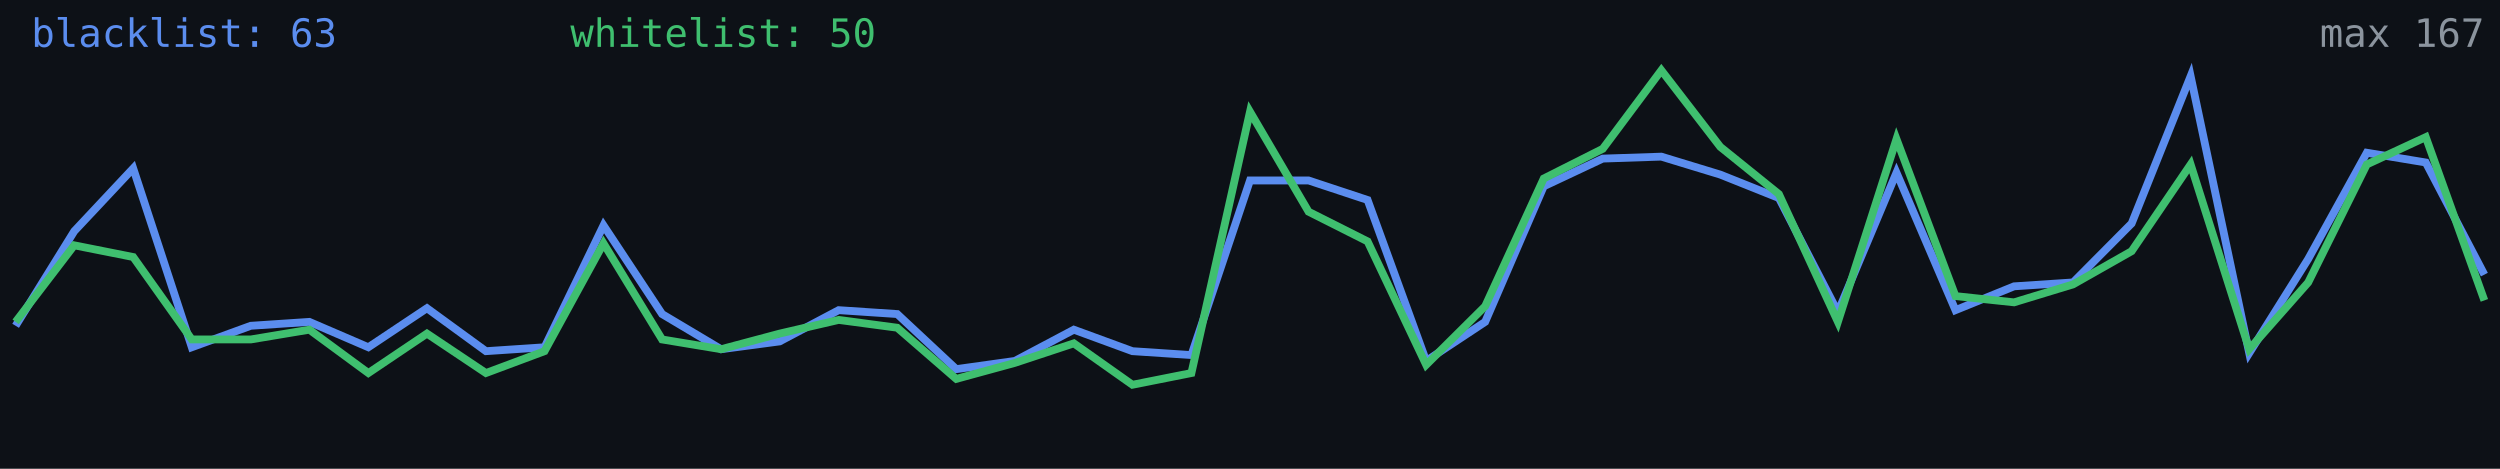
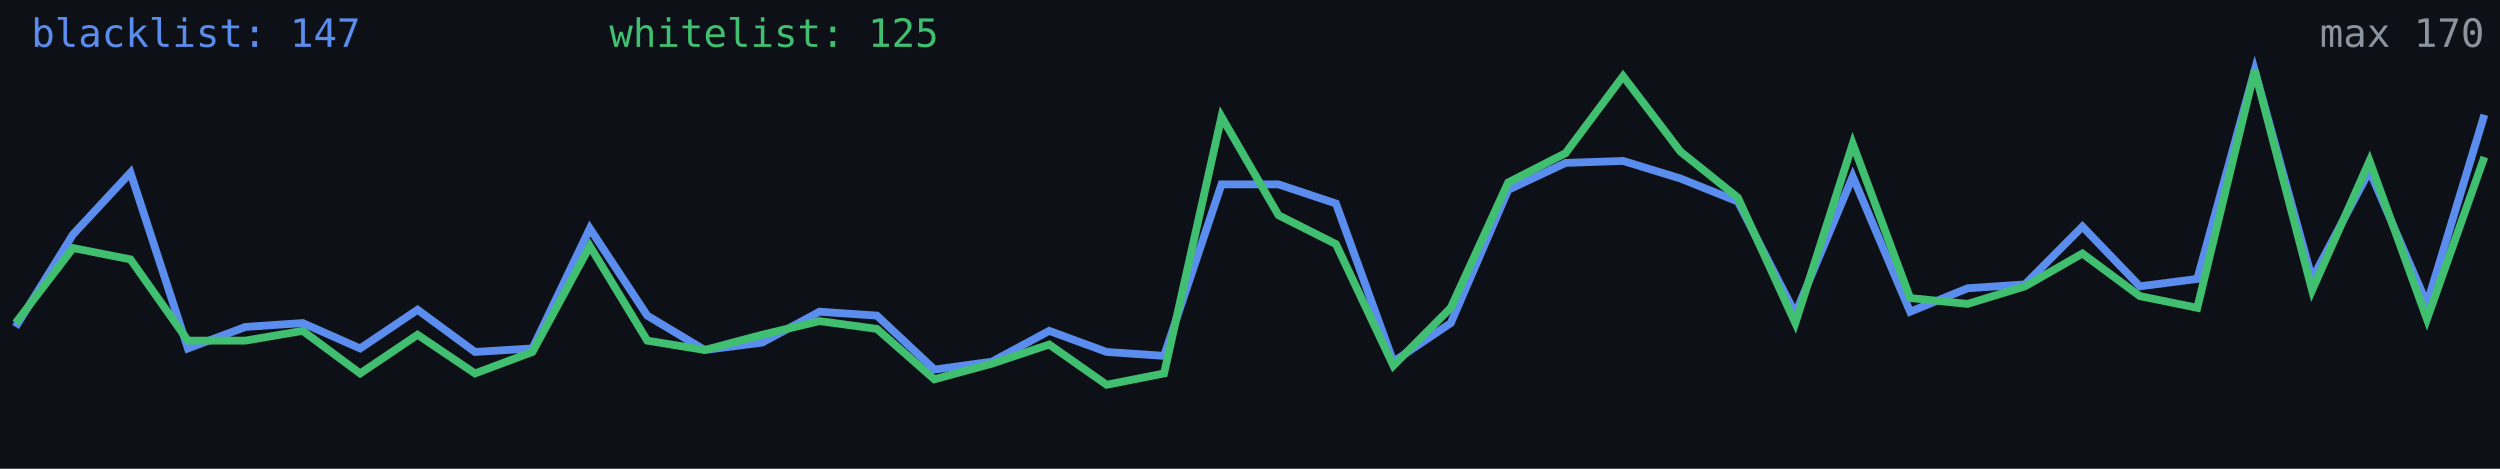
<svg xmlns="http://www.w3.org/2000/svg" width="640" height="120" viewBox="0 0 640 120" role="img" aria-label="Alive configs trend">
  <rect width="640" height="120" fill="#0d1117" />
-   <polyline fill="none" stroke="#5b8def" stroke-width="2" points="4.0,83.4 19.0,59.2 34.1,43.1 49.1,88.9 64.2,83.4 79.2,82.4 94.3,88.9 109.3,78.9 124.4,89.9 139.4,88.9 154.5,57.7 169.5,80.4 184.6,89.4 199.6,87.4 214.7,79.4 229.7,80.4 244.8,94.5 259.8,92.4 274.9,84.4 289.9,89.9 305.0,90.9 320.0,46.2 335.0,46.2 350.1,51.2 365.1,92.4 380.2,82.4 395.2,47.7 410.3,40.6 425.3,40.1 440.4,44.7 455.4,50.7 470.5,79.9 485.5,44.2 500.6,79.4 515.6,73.3 530.7,72.3 545.7,57.2 560.8,19.5 575.8,90.4 590.9,66.3 605.9,39.1 621.0,41.6 636.0,70.3" />
-   <polyline fill="none" stroke="#3fbf6f" stroke-width="2" points="4.0,82.4 19.0,62.8 34.1,65.8 49.1,86.9 64.2,86.9 79.2,84.4 94.3,95.5 109.3,85.4 124.4,95.5 139.4,89.9 154.5,62.3 169.5,86.9 184.6,89.4 199.6,85.4 214.7,81.9 229.7,83.9 244.8,97.0 259.8,92.9 274.9,87.9 289.9,98.5 305.0,95.5 320.0,28.6 335.0,54.2 350.1,61.8 365.1,93.4 380.2,78.4 395.2,45.7 410.3,38.1 425.3,18.0 440.4,37.6 455.4,49.7 470.5,82.4 485.5,35.6 500.6,75.8 515.6,77.4 530.7,72.8 545.7,64.3 560.8,42.1 575.8,89.4 590.9,72.3 605.9,42.1 621.0,35.1 636.0,76.9" />
-   <text x="8" y="12" fill="#5b8def" font-size="10" font-family="monospace">blacklist: 63</text>
-   <text x="146" y="12" fill="#3fbf6f" font-size="10" font-family="monospace">whitelist: 50</text>
-   <text x="636" y="12" fill="#8b949e" font-size="10" text-anchor="end" font-family="monospace">max 167</text>
+   <polyline fill="none" stroke="#5b8def" stroke-width="2" points="4.0,83.7 18.7,60.0 33.4,44.2 48.1,89.2 62.8,83.7 77.5,82.7 92.2,89.2 106.9,79.3 121.6,90.1 136.3,89.2 151.0,58.5 165.7,80.8 180.4,89.6 195.1,87.7 209.8,79.8 224.5,80.8 239.2,94.6 253.9,92.6 268.6,84.7 283.3,90.1 298.0,91.1 312.7,47.2 327.3,47.2 342.0,52.1 356.7,92.6 371.4,82.7 386.1,48.6 400.8,41.7 415.5,41.2 430.2,45.7 444.9,51.6 459.6,80.3 474.3,45.2 489.0,79.8 503.7,73.8 518.4,72.8 533.1,58.0 547.8,73.3 562.5,71.4 577.2,18.0 591.9,71.4 606.6,43.7 621.3,77.8 636.0,29.4" />
+   <polyline fill="none" stroke="#3fbf6f" stroke-width="2" points="4.0,82.7 18.7,63.5 33.4,66.4 48.1,87.2 62.8,87.2 77.5,84.7 92.2,95.6 106.9,85.7 121.6,95.6 136.3,90.1 151.0,63.0 165.7,87.2 180.4,89.6 195.1,85.7 209.8,82.2 224.5,84.2 239.2,97.1 253.9,93.1 268.6,88.2 283.3,98.5 298.0,95.6 312.7,29.9 327.3,55.1 342.0,62.5 356.7,93.6 371.4,78.8 386.1,46.7 400.8,39.2 415.5,19.5 430.2,38.8 444.9,50.6 459.6,82.7 474.3,36.8 489.0,76.3 503.7,77.8 518.4,73.3 533.1,64.9 547.8,75.8 562.5,78.8 577.2,18.0 591.9,74.3 606.6,41.2 621.3,81.7 636.0,40.2" />
+   <text x="8" y="12" fill="#5b8def" font-size="10" font-family="monospace">blacklist: 147</text>
+   <text x="156" y="12" fill="#3fbf6f" font-size="10" font-family="monospace">whitelist: 125</text>
+   <text x="636" y="12" fill="#8b949e" font-size="10" text-anchor="end" font-family="monospace">max 170</text>
</svg>
